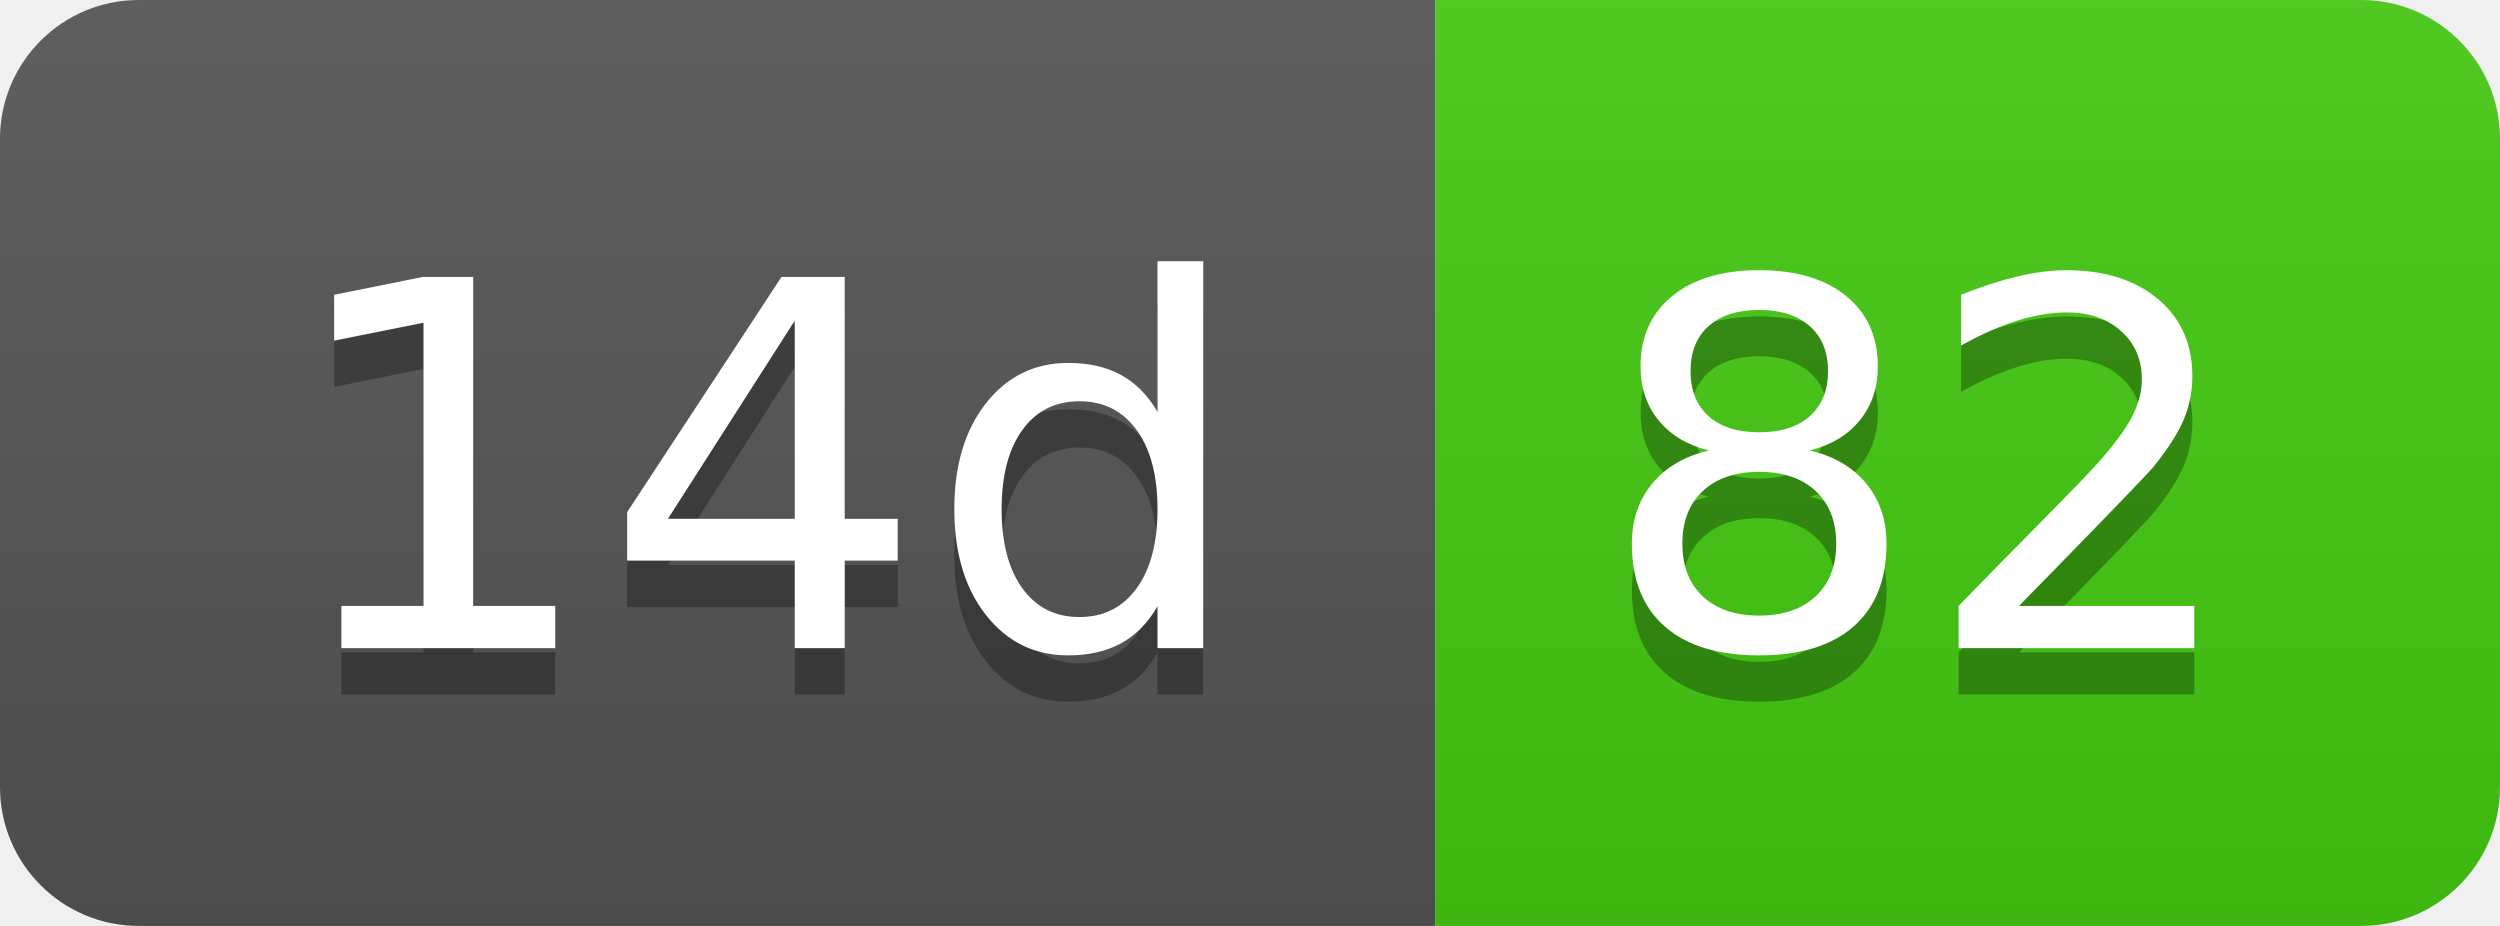
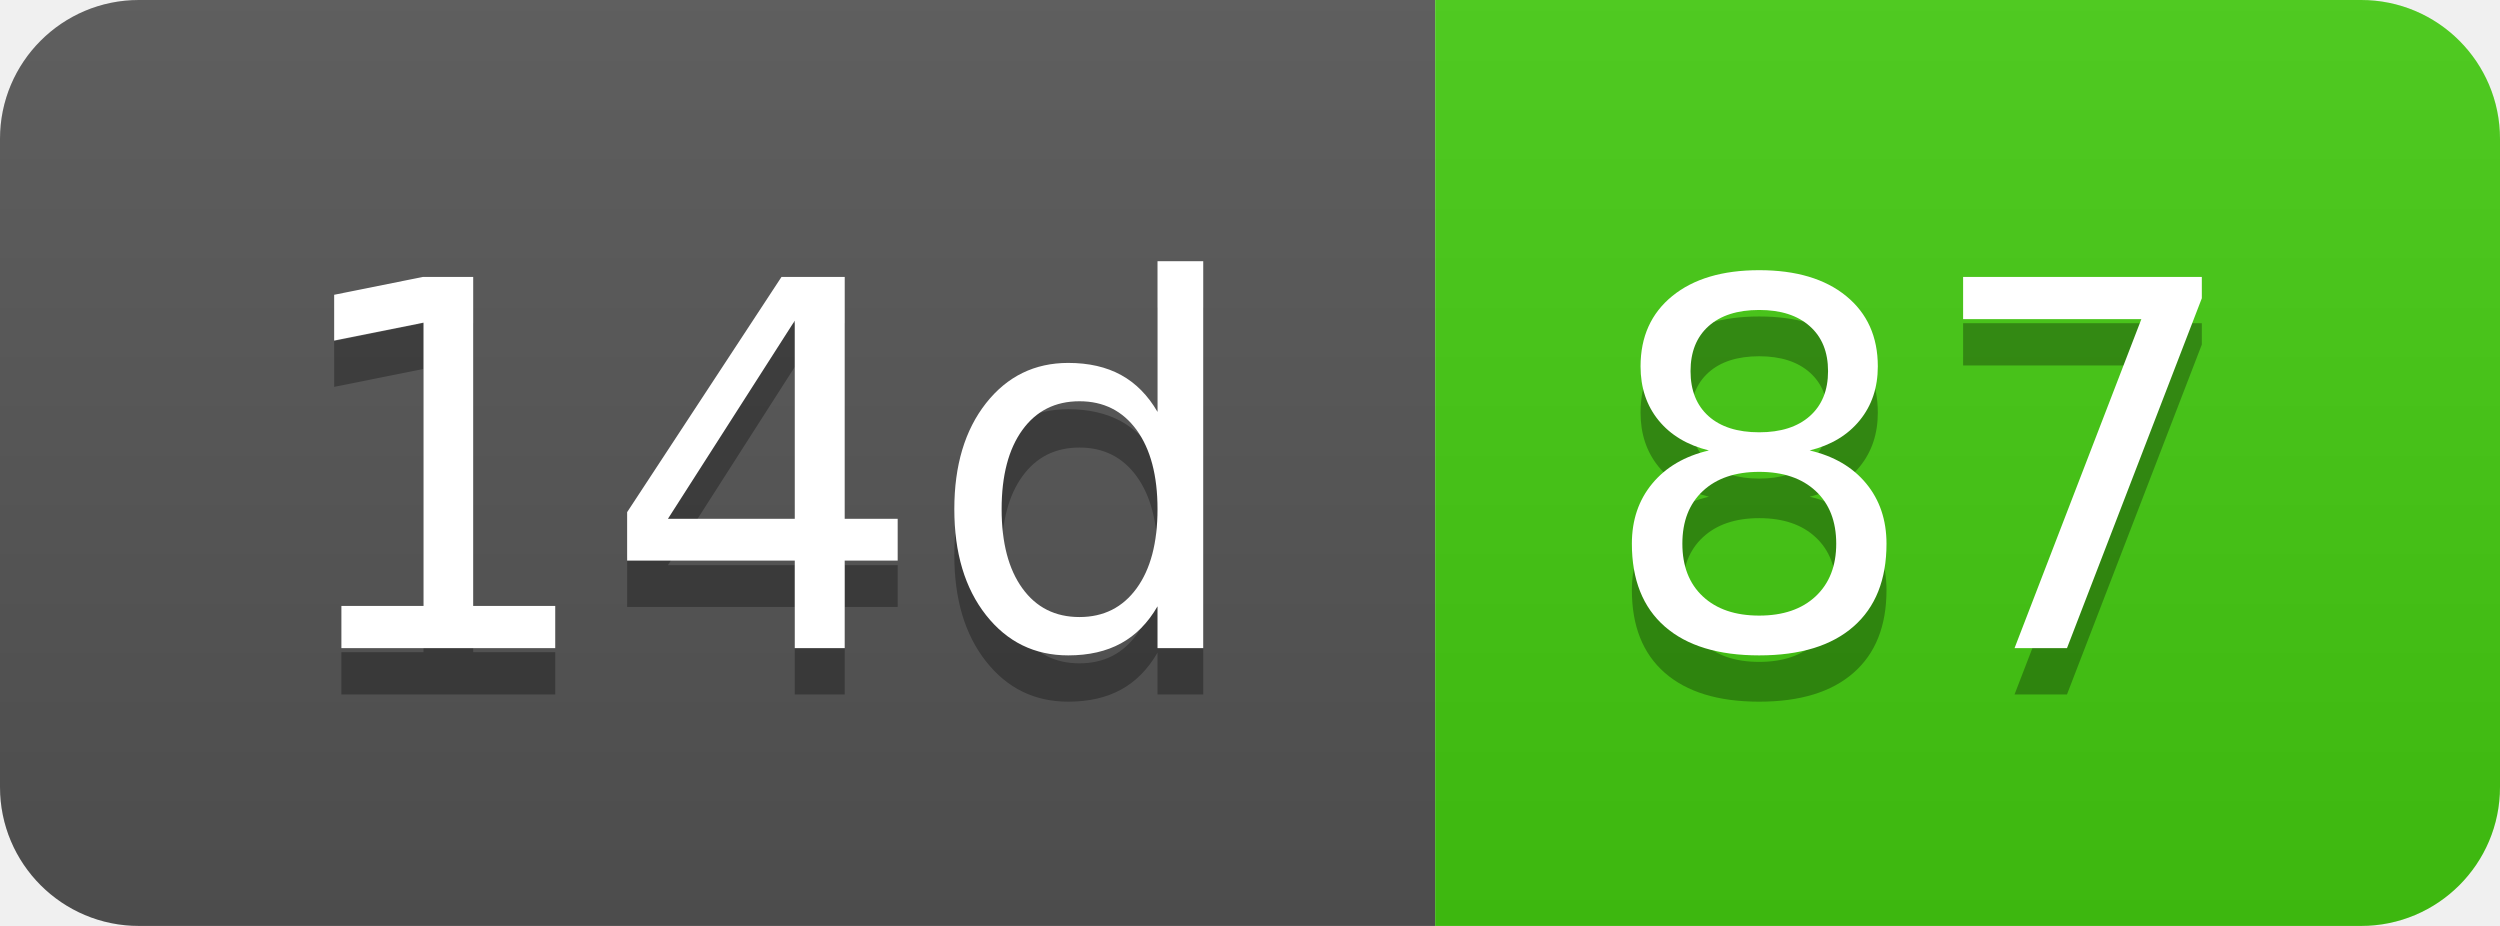
- <svg xmlns="http://www.w3.org/2000/svg" width="54" height="20" role="img" aria-label="14d: 82">
+ <svg xmlns="http://www.w3.org/2000/svg" width="54" height="20" role="img" aria-label="14d: 87">
  <linearGradient id="s" x2="0" y2="100%">
    <stop offset="0" stop-color="#bbb" stop-opacity=".1" />
    <stop offset="1" stop-opacity=".1" />
  </linearGradient>
  <clipPath id="r">
    <rect width="54" height="20" rx="3" fill="#fff" />
  </clipPath>
  <g clip-path="url(#r)">
    <rect width="31" height="20" fill="#555" />
    <rect x="31" width="23" height="20" fill="#4c1" />
    <rect width="54" height="20" fill="url(#s)" />
  </g>
  <g fill="#fff" text-anchor="middle" font-family="Verdana,Geneva,DejaVu Sans,sans-serif" text-rendering="geometricPrecision" font-size="110">
    <text aria-hidden="true" x="165" y="150" fill="#010101" fill-opacity=".3" transform="scale(.1)" textLength="210">14d</text>
    <text x="165" y="140" transform="scale(.1)" fill="#fff" textLength="210">14d</text>
-     <text aria-hidden="true" x="415" y="150" fill="#010101" fill-opacity=".3" transform="scale(.1)" textLength="130">82</text>
-     <text x="415" y="140" transform="scale(.1)" fill="#fff" textLength="130">82</text>
+     <text aria-hidden="true" x="415" y="150" fill="#010101" fill-opacity=".3" transform="scale(.1)" textLength="130">87</text>
+     <text x="415" y="140" transform="scale(.1)" fill="#fff" textLength="130">87</text>
  </g>
</svg>
